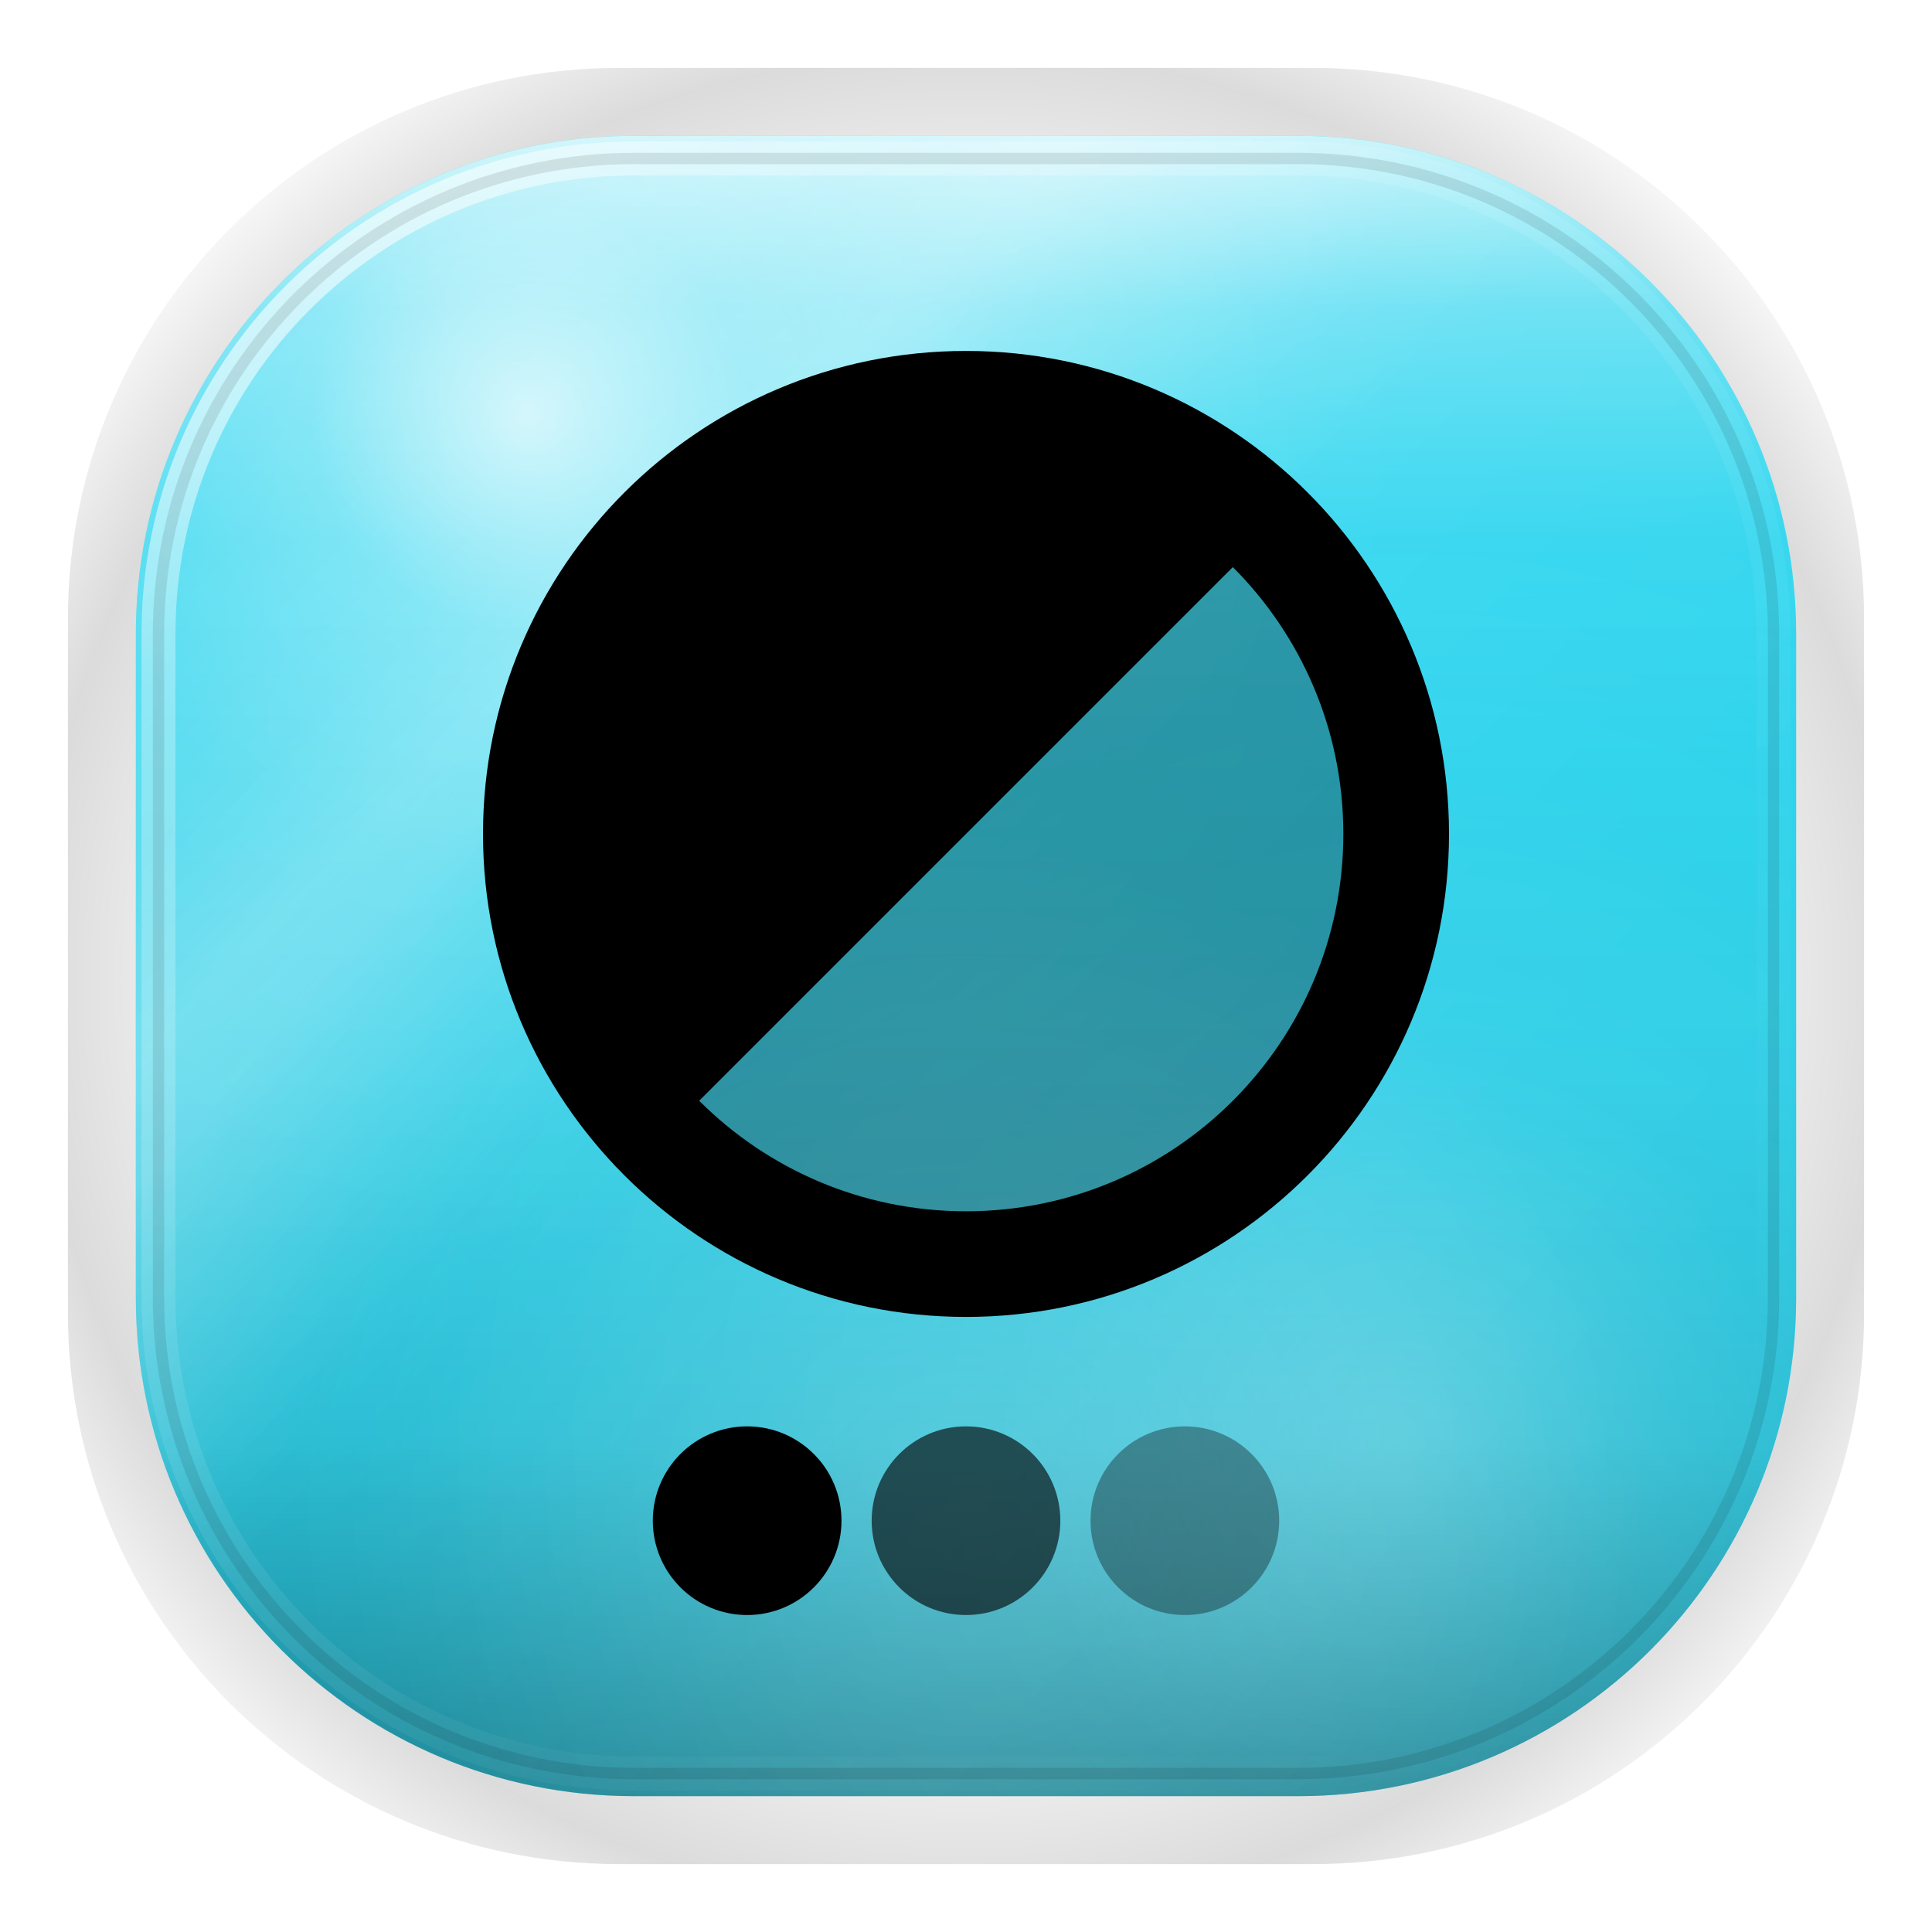
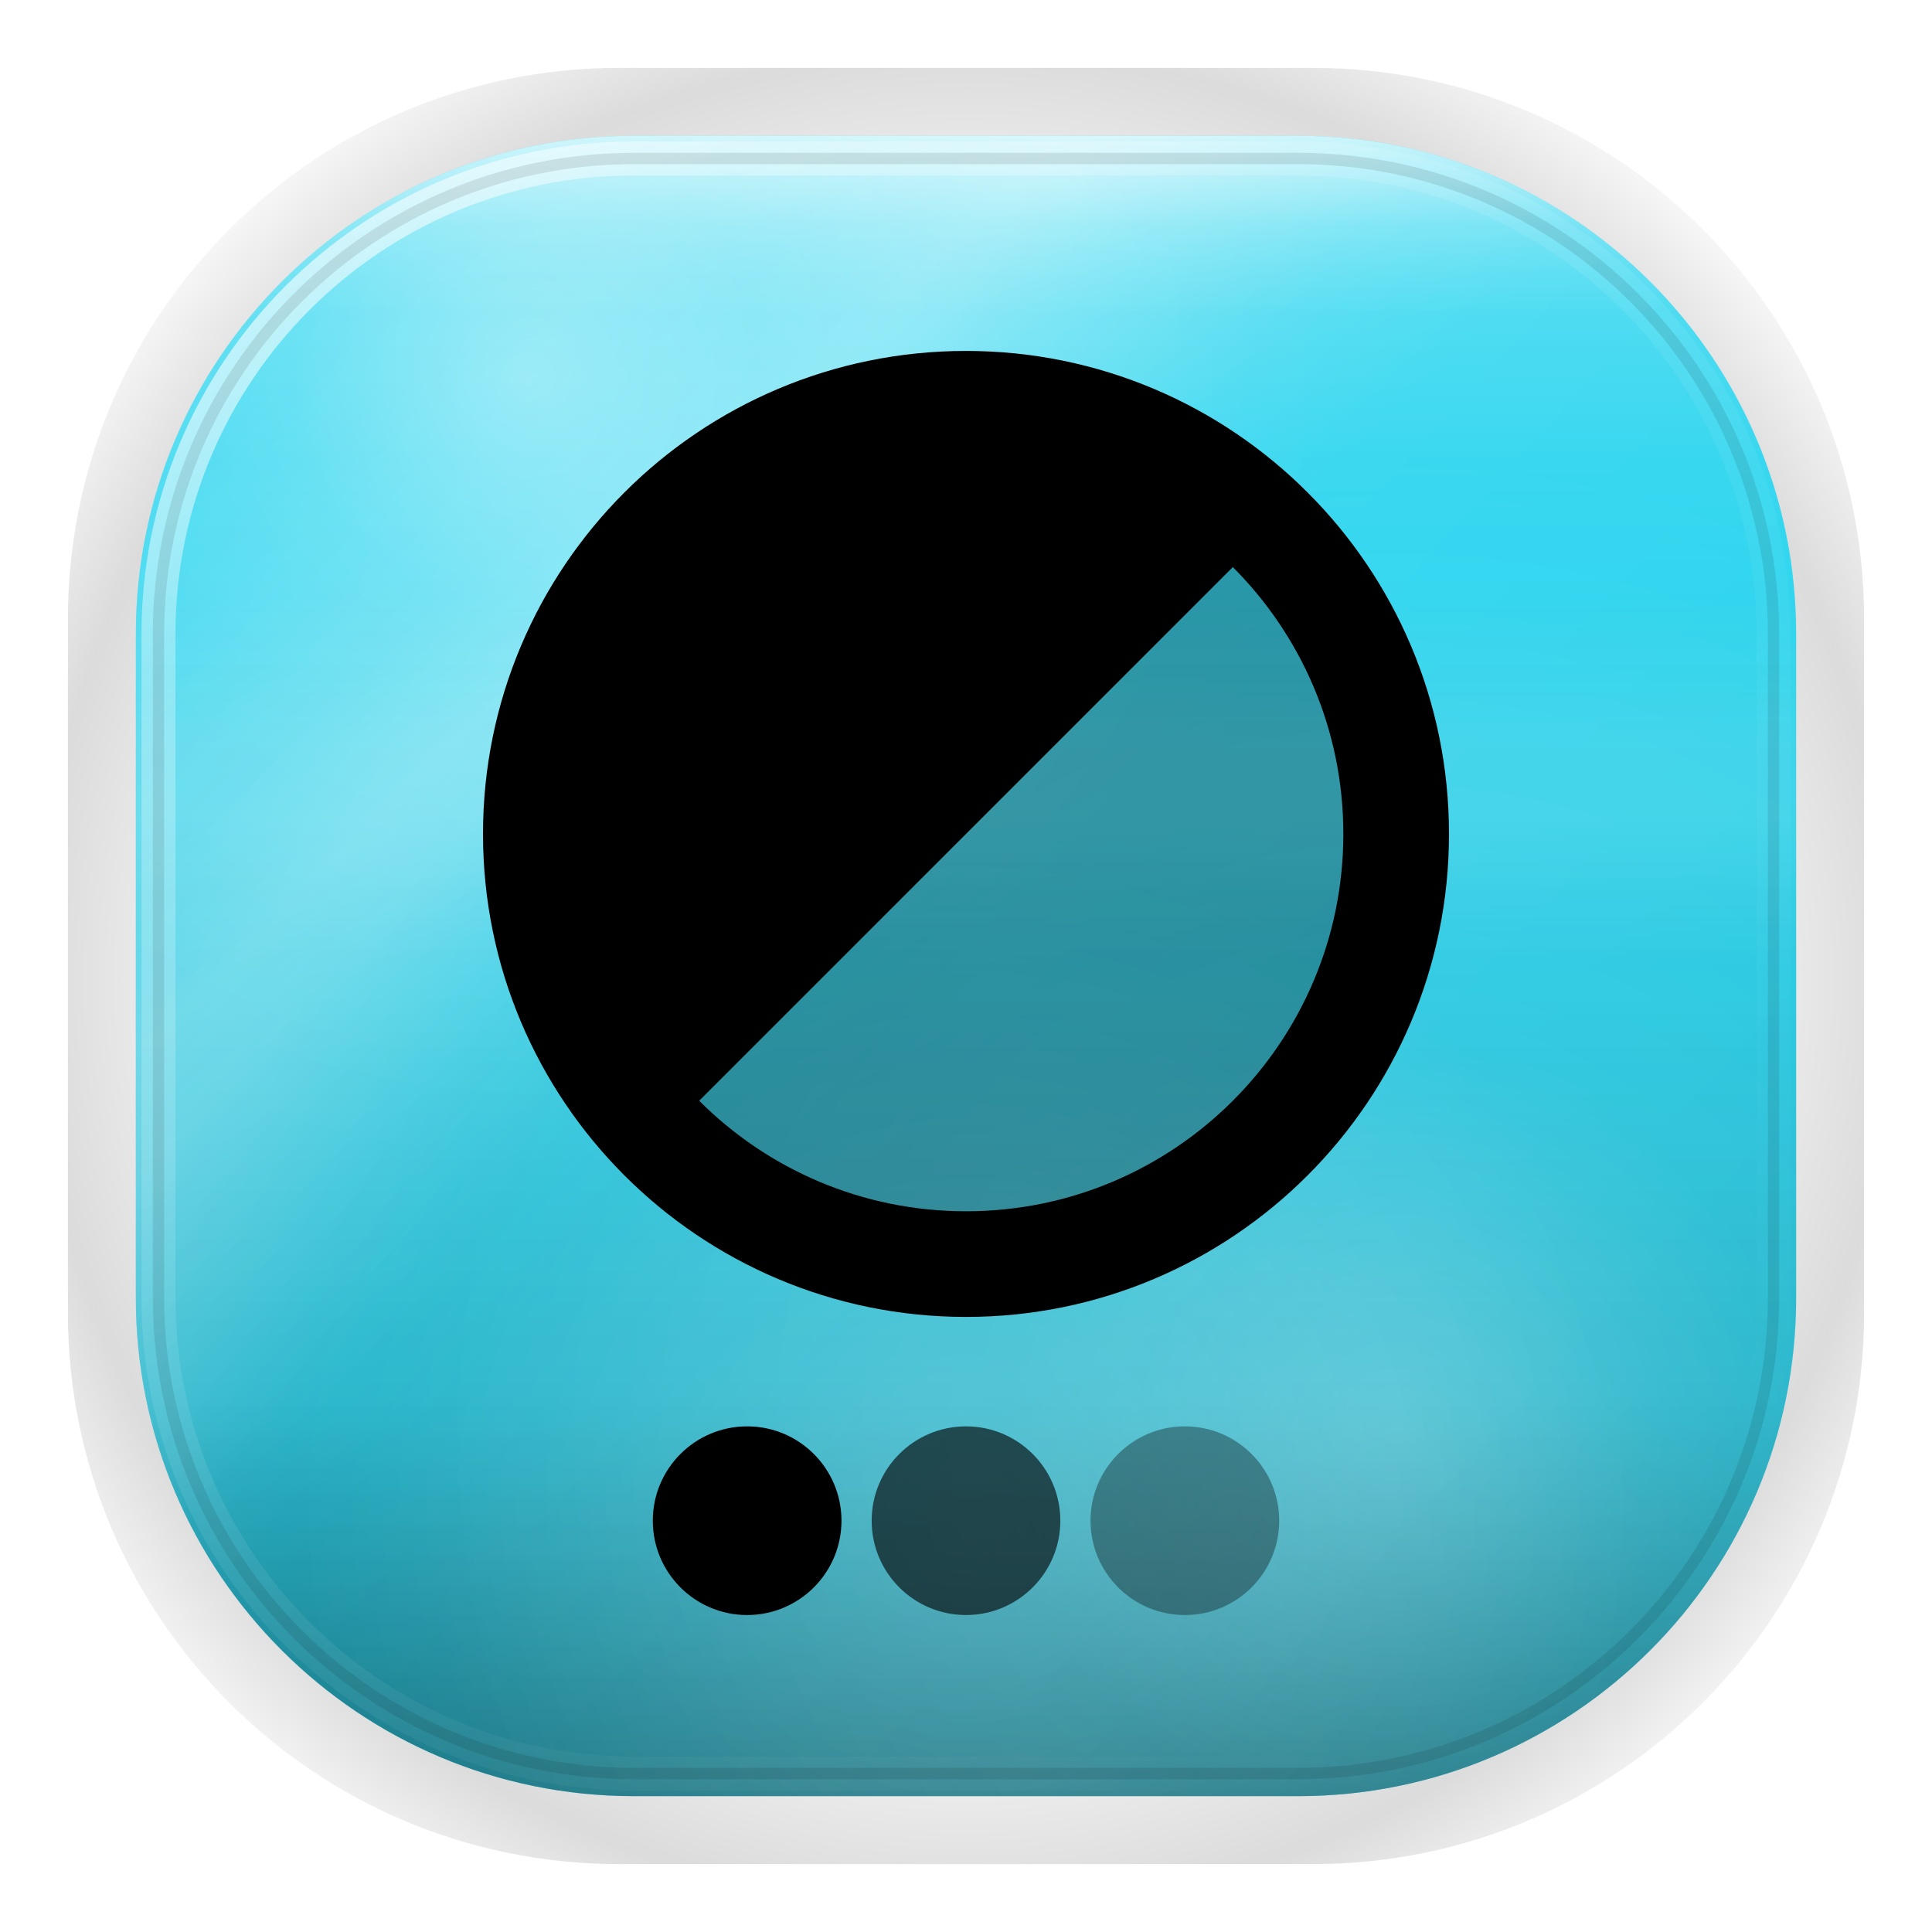
<svg xmlns="http://www.w3.org/2000/svg" width="1024" height="1024" viewBox="0 0 1024 1024">
  <defs>
    <style id="current-color-scheme" type="text/css">.ColorScheme-Text { color:#F5F7FA; }.ColorScheme-Background{ color:#0A0A0C; }.ColorScheme-Highlight{ color:#22D3EE; }.ColorScheme-HighlightedText{ color:#000000; }.ColorScheme-PositiveText{ color:#4ADE80; }.ColorScheme-NeutralText{ color:#FBBF24; }.ColorScheme-NegativeText{ color:#F87171; }.ColorScheme-Accent{ color:#22D3EE; }</style>
-     <linearGradient id="moos-themes-sheen" x1="512" y1="72" x2="512" y2="680" gradientUnits="userSpaceOnUse">
-       <stop offset="0" stop-color="#ffffff" stop-opacity=".72" />
-       <stop offset="0.15" stop-color="#ffffff" stop-opacity=".32" />
-       <stop offset="0.35" stop-color="#ffffff" stop-opacity=".08" />
-       <stop offset="0.55" stop-color="#ffffff" stop-opacity=".02" />
+     <linearGradient id="moos-themes-sheen" x1="512" y1="72" x2="512" y2="560" gradientUnits="userSpaceOnUse">
+       <stop offset="0" stop-color="#ffffff" stop-opacity=".38" />
+       <stop offset="0.14" stop-color="#ffffff" stop-opacity=".20" />
+       <stop offset="0.36" stop-color="#ffffff" stop-opacity=".07" />
+       <stop offset="0.60" stop-color="#ffffff" stop-opacity=".02" />
      <stop offset="1" stop-color="#ffffff" stop-opacity="0" />
    </linearGradient>
-     <linearGradient id="moos-themes-depth" x1="512" y1="320" x2="512" y2="952" gradientUnits="userSpaceOnUse">
+     <linearGradient id="moos-themes-topedge" x1="512" y1="60" x2="512" y2="168" gradientUnits="userSpaceOnUse">
+       <stop offset="0" stop-color="#ffffff" stop-opacity=".64" />
+       <stop offset="0.55" stop-color="#ffffff" stop-opacity=".14" />
+       <stop offset="1" stop-color="#ffffff" stop-opacity="0" />
+     </linearGradient>
+     <linearGradient id="moos-themes-liquid" x1="512" y1="316" x2="512" y2="512" gradientUnits="userSpaceOnUse">
+       <stop offset="0" stop-color="#ffffff" stop-opacity="0" />
+       <stop offset="0.40" stop-color="#ffffff" stop-opacity=".09" />
+       <stop offset="0.60" stop-color="#ffffff" stop-opacity=".09" />
+       <stop offset="1" stop-color="#ffffff" stop-opacity="0" />
+     </linearGradient>
+     <linearGradient id="moos-themes-depth" x1="512" y1="300" x2="512" y2="952" gradientUnits="userSpaceOnUse">
      <stop offset="0" stop-color="#000000" stop-opacity="0" />
-       <stop offset="0.40" stop-color="#000000" stop-opacity=".04" />
-       <stop offset="0.70" stop-color="#000000" stop-opacity=".12" />
-       <stop offset="1" stop-color="#000000" stop-opacity=".38" />
+       <stop offset="0.35" stop-color="#000000" stop-opacity=".06" />
+       <stop offset="0.68" stop-color="#000000" stop-opacity=".16" />
+       <stop offset="1" stop-color="#000000" stop-opacity=".46" />
    </linearGradient>
    <linearGradient id="moos-themes-shimmer" x1="140" y1="80" x2="880" y2="820" gradientUnits="userSpaceOnUse">
      <stop offset="0" stop-color="#ffffff" stop-opacity="0" />
      <stop offset="0.22" stop-color="#ffffff" stop-opacity=".14" />
      <stop offset="0.28" stop-color="#ffffff" stop-opacity=".22" />
      <stop offset="0.34" stop-color="#ffffff" stop-opacity=".14" />
      <stop offset="0.50" stop-color="#ffffff" stop-opacity="0" />
      <stop offset="1" stop-color="#ffffff" stop-opacity="0" />
    </linearGradient>
    <linearGradient id="moos-themes-refract" x1="120" y1="100" x2="860" y2="780" gradientUnits="userSpaceOnUse">
      <stop offset="0" stop-color="#ffffff" stop-opacity="0" />
      <stop offset="0.32" stop-color="#ffffff" stop-opacity=".20" />
      <stop offset="0.46" stop-color="#ffffff" stop-opacity=".05" />
      <stop offset="1" stop-color="#ffffff" stop-opacity="0" />
    </linearGradient>
-     <radialGradient id="moos-themes-caustic" gradientUnits="userSpaceOnUse" cx="280" cy="220" r="460">
-       <stop offset="0" stop-color="#ffffff" stop-opacity=".68" />
-       <stop offset="0.25" stop-color="#ffffff" stop-opacity=".20" />
-       <stop offset="0.55" stop-color="#ffffff" stop-opacity=".05" />
+     <radialGradient id="moos-themes-caustic" gradientUnits="userSpaceOnUse" cx="280" cy="200" r="420">
+       <stop offset="0" stop-color="#ffffff" stop-opacity=".34" />
+       <stop offset="0.30" stop-color="#ffffff" stop-opacity=".12" />
+       <stop offset="0.60" stop-color="#ffffff" stop-opacity=".04" />
      <stop offset="1" stop-color="#ffffff" stop-opacity="0" />
    </radialGradient>
    <radialGradient id="moos-themes-rimlight" gradientUnits="userSpaceOnUse" cx="740" cy="760" r="520">
      <stop offset="0" stop-color="#ffffff" stop-opacity=".25" />
      <stop offset="0.40" stop-color="#ffffff" stop-opacity=".08" />
      <stop offset="1" stop-color="#ffffff" stop-opacity="0" />
    </radialGradient>
    <radialGradient id="moos-themes-floor" gradientUnits="userSpaceOnUse" cx="512" cy="800" r="360">
      <stop offset="0" stop-color="#ffffff" stop-opacity=".18" />
      <stop offset="1" stop-color="#ffffff" stop-opacity="0" />
    </radialGradient>
    <linearGradient id="moos-themes-rim-hi" x1="120" y1="60" x2="860" y2="860" gradientUnits="userSpaceOnUse">
      <stop offset="0" stop-color="#ffffff" stop-opacity=".85" />
      <stop offset="0.18" stop-color="#ffffff" stop-opacity=".32" />
      <stop offset="0.42" stop-color="#ffffff" stop-opacity=".10" />
      <stop offset="0.68" stop-color="#ffffff" stop-opacity=".04" />
      <stop offset="1" stop-color="#ffffff" stop-opacity="0" />
    </linearGradient>
    <radialGradient id="moos-themes-aura" gradientUnits="userSpaceOnUse" cx="512" cy="520" r="580">
      <stop offset="0.60" stop-color="#000000" stop-opacity="0" />
      <stop offset="0.85" stop-color="#000000" stop-opacity=".14" />
      <stop offset="1" stop-color="#000000" stop-opacity="0" />
    </radialGradient>
  </defs>
  <rect fill="url(#moos-themes-aura)" x="36" y="36" width="952" height="952" rx="292" />
  <rect class="ColorScheme-Highlight" fill="currentColor" x="72" y="72" width="880" height="880" rx="264" />
  <rect fill="url(#moos-themes-depth)" x="72" y="72" width="880" height="880" rx="264" />
  <rect fill="url(#moos-themes-sheen)" x="72" y="72" width="880" height="880" rx="264" />
+   <rect fill="url(#moos-themes-liquid)" x="72" y="72" width="880" height="880" rx="264" />
  <rect fill="url(#moos-themes-shimmer)" x="72" y="72" width="880" height="880" rx="264" />
  <rect fill="url(#moos-themes-refract)" x="72" y="72" width="880" height="880" rx="264" />
  <rect fill="url(#moos-themes-caustic)" x="72" y="72" width="880" height="880" rx="264" />
  <rect fill="url(#moos-themes-rimlight)" x="72" y="72" width="880" height="880" rx="264" />
  <rect fill="url(#moos-themes-floor)" x="72" y="72" width="880" height="880" rx="264" />
+   <rect fill="url(#moos-themes-topedge)" x="72" y="72" width="880" height="880" rx="264" />
  <rect fill="none" stroke="url(#moos-themes-rim-hi)" stroke-width="18" x="84" y="84" width="856" height="856" rx="252" />
  <rect class="ColorScheme-HighlightedText" fill="none" stroke="currentColor" stroke-opacity=".10" stroke-width="6" x="84" y="84" width="856" height="856" rx="252" />
  <g class="ColorScheme-HighlightedText" fill="currentColor">
    <circle cx="512" cy="442" r="228" opacity=".3" />
    <path d="M351 603A228 228 0 0 1 673 281Z" />
    <circle cx="512" cy="442" r="228" fill="none" stroke="currentColor" stroke-width="56" />
    <circle cx="396" cy="806" r="50" />
    <circle cx="512" cy="806" r="50" opacity=".62" />
    <circle cx="628" cy="806" r="50" opacity=".34" />
  </g>
</svg>
